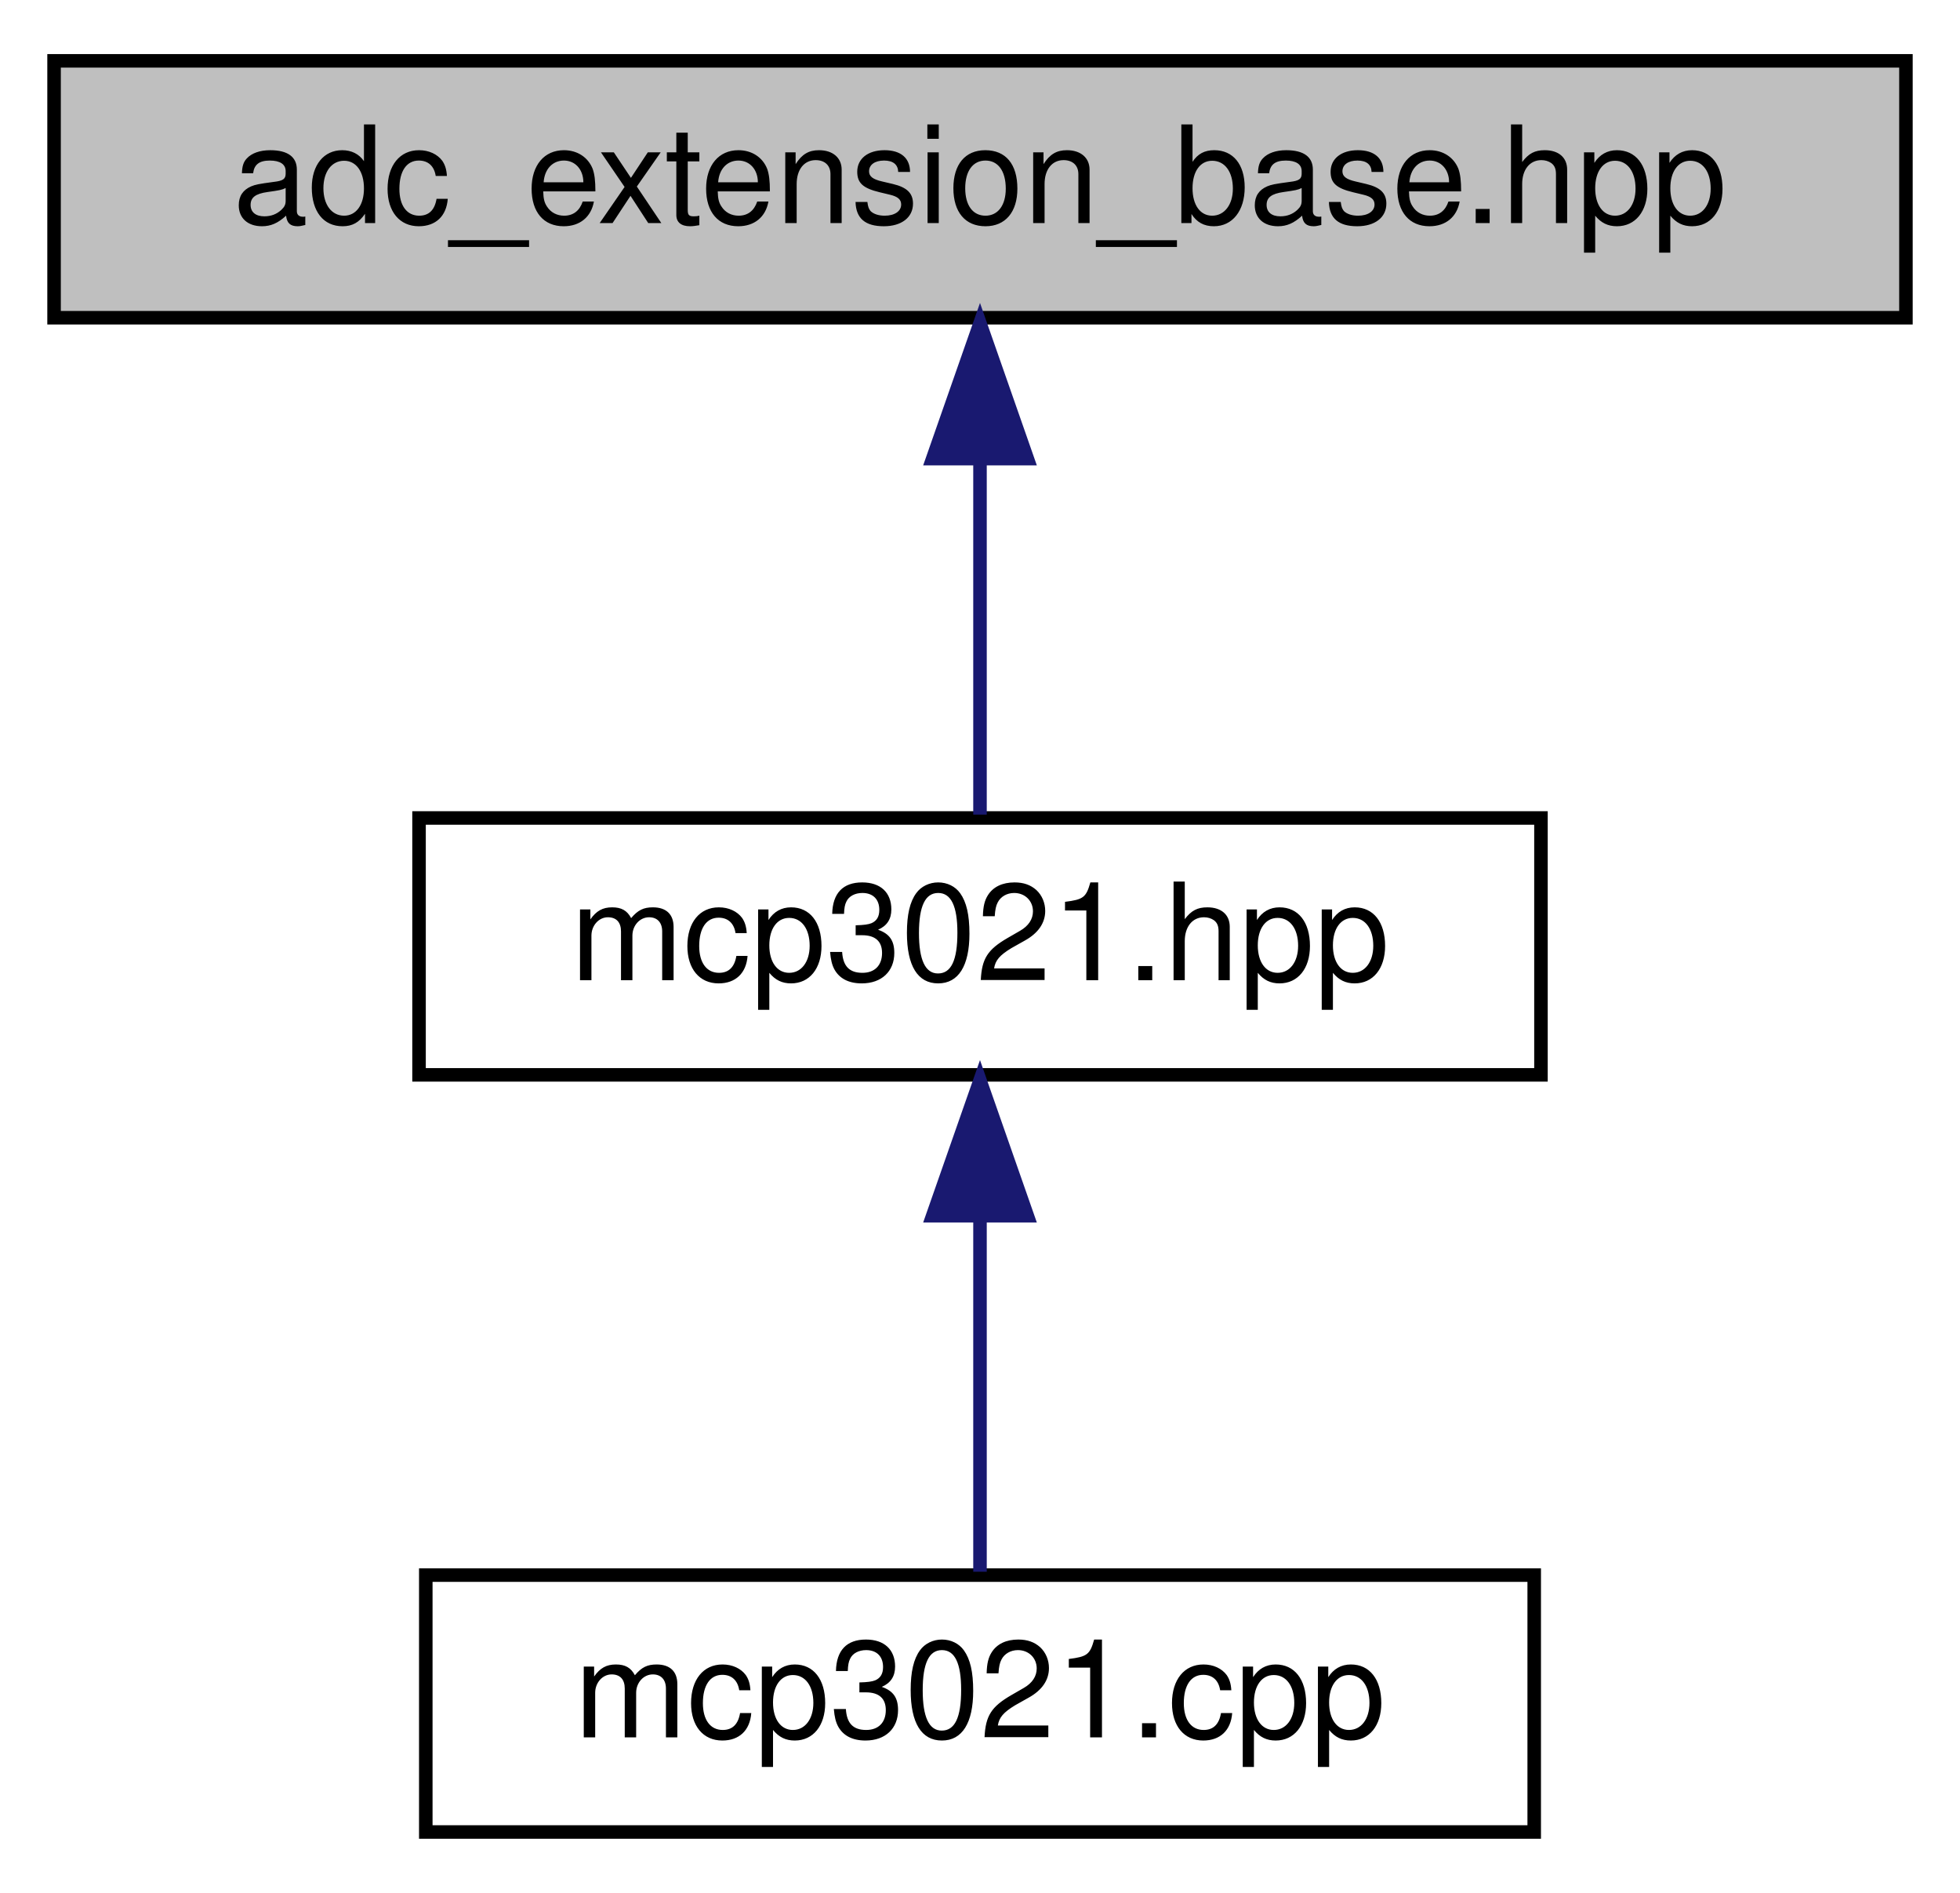
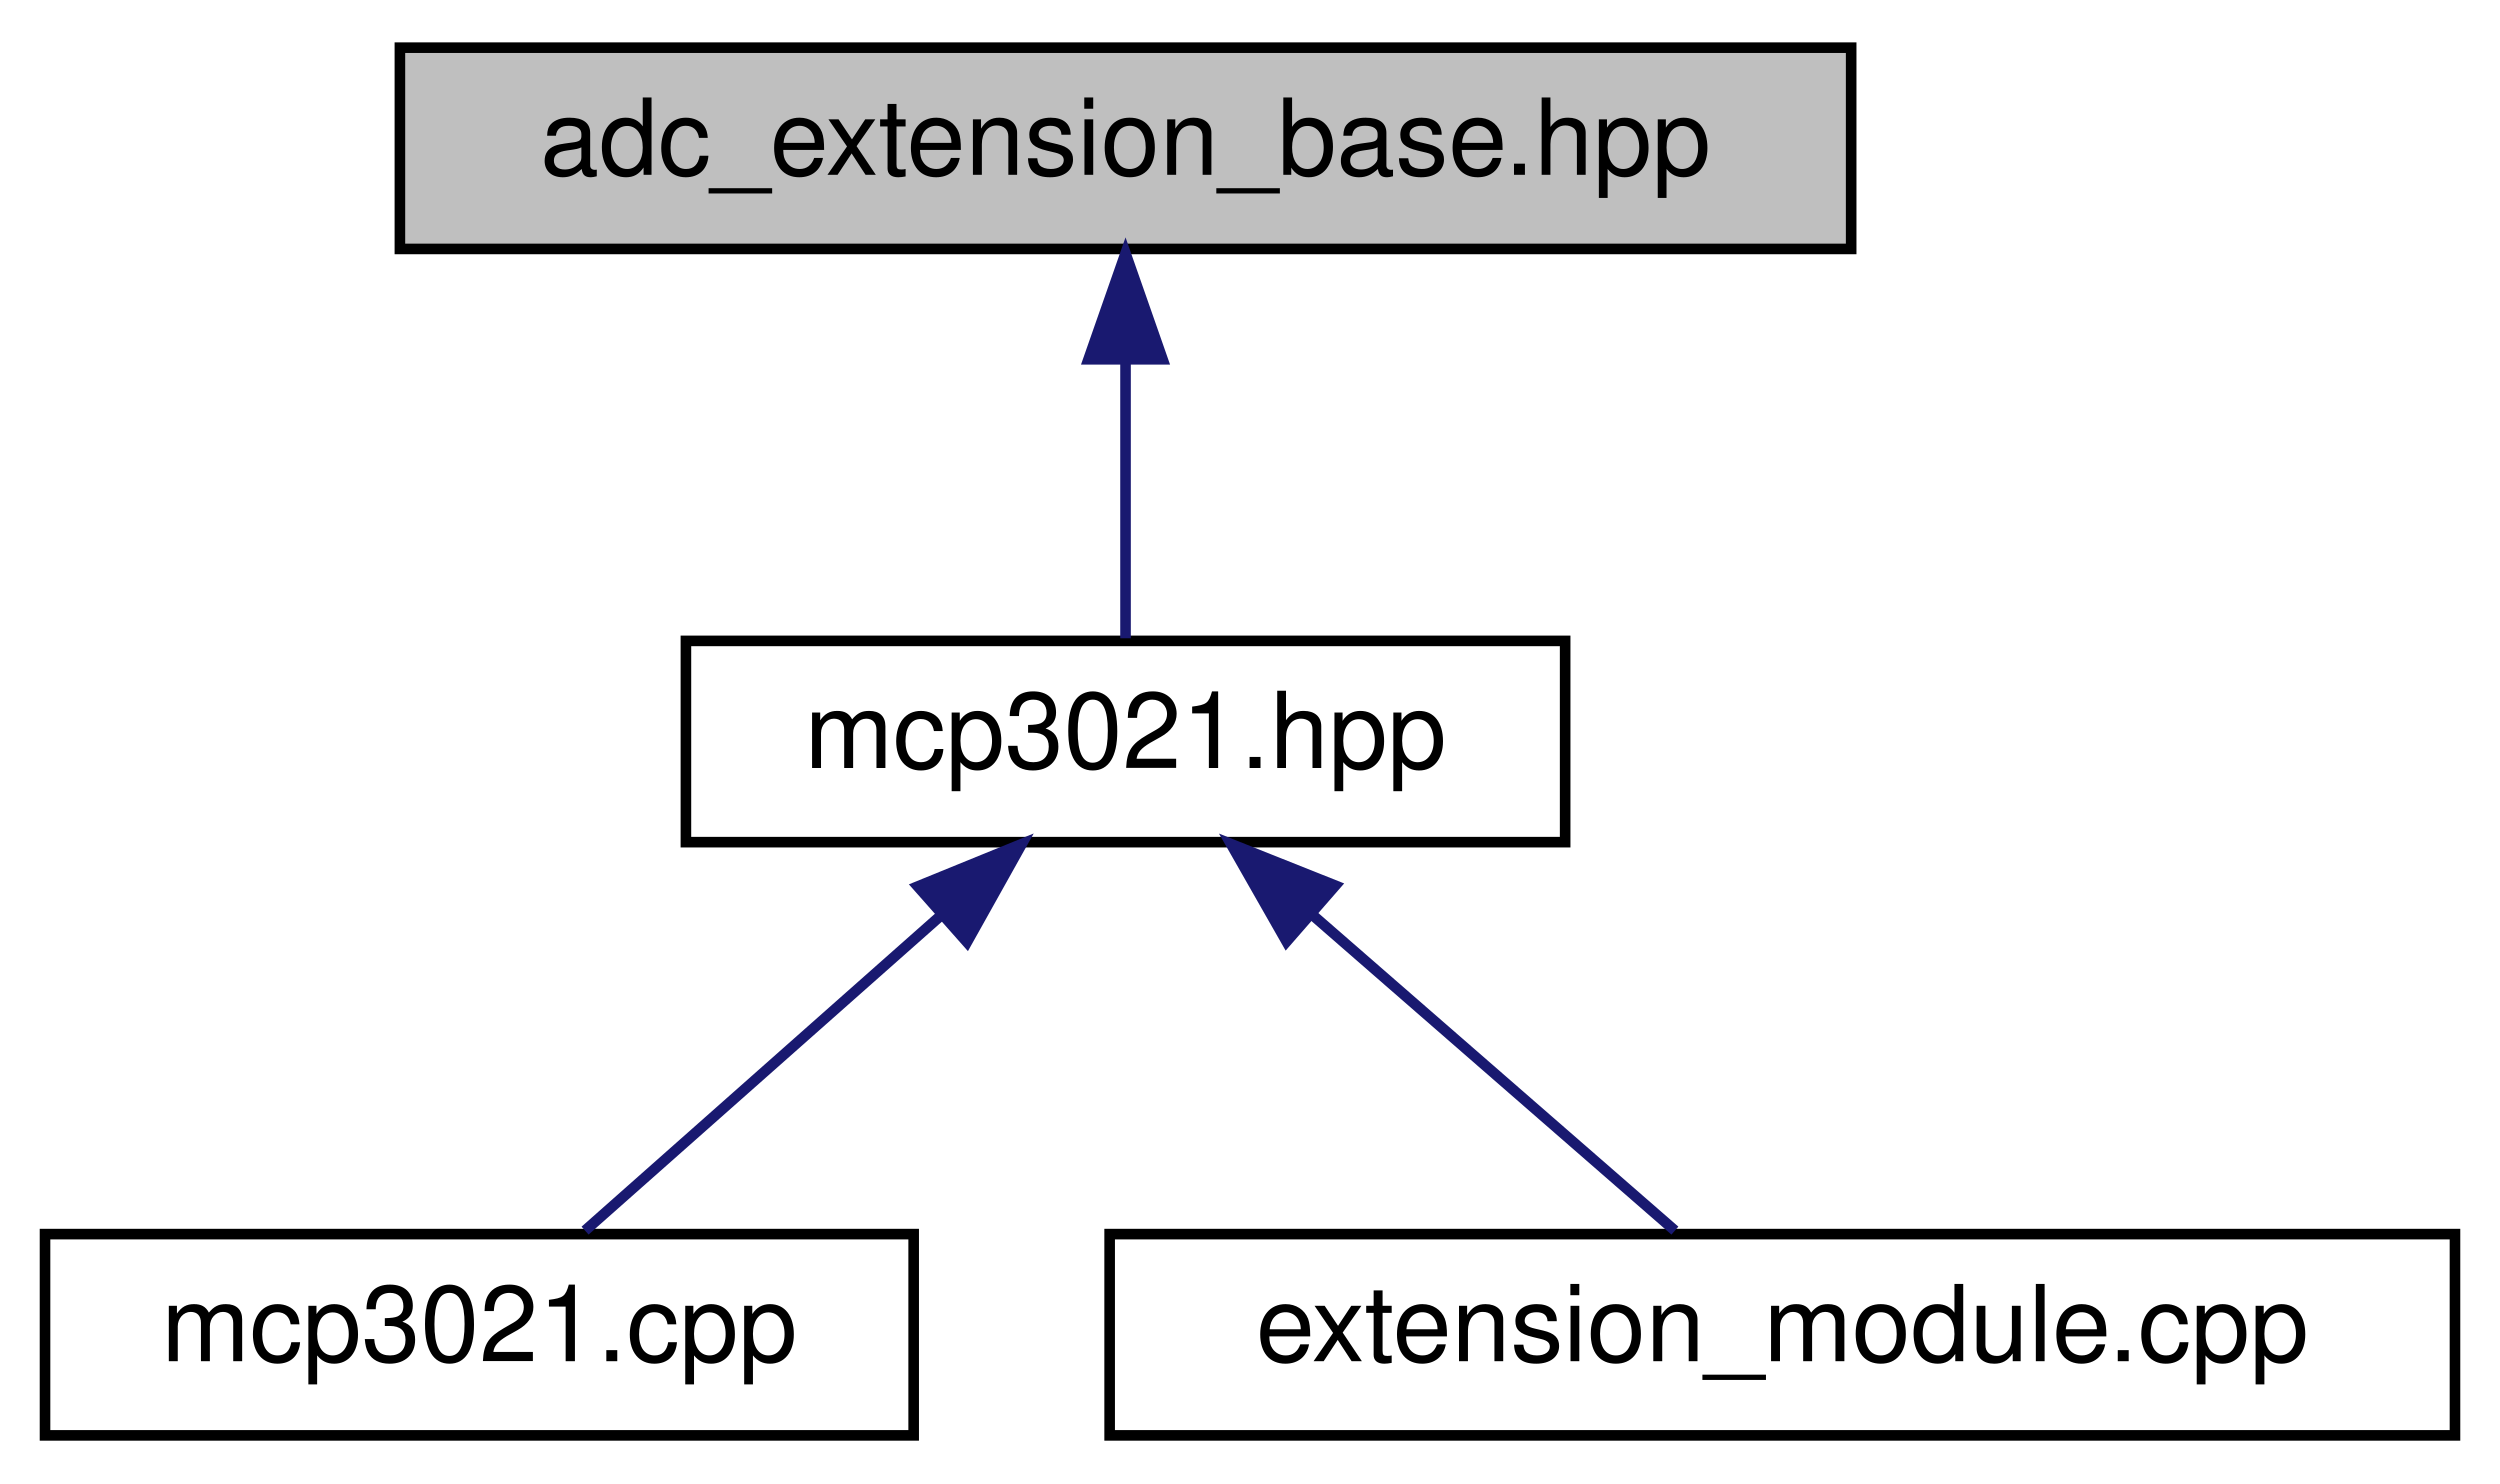
- <svg xmlns="http://www.w3.org/2000/svg" xmlns:xlink="http://www.w3.org/1999/xlink" width="145pt" height="140pt" viewBox="0.00 0.00 145.00 140.00">
+ <svg xmlns="http://www.w3.org/2000/svg" xmlns:xlink="http://www.w3.org/1999/xlink" width="236pt" height="140pt" viewBox="0.00 0.00 235.50 140.00">
  <g id="graph0" class="graph" transform="scale(1 1) rotate(0) translate(4 136)">
    <g id="node1" class="node">
      <g id="a_node1">
        <a xlink:title="Generic ADC Extension Wrapper.">
-           <polygon fill="#bfbfbf" stroke="black" points="0,-112.5 0,-131.5 137,-131.5 137,-112.5 0,-112.5" />
-           <text text-anchor="middle" x="68.5" y="-119.5" font-family="Helvetica,sans-Serif" font-size="10.00">adc_extension_base.hpp</text>
+           <polygon fill="#bfbfbf" stroke="black" points="33.5,-112.5 33.5,-131.5 170.5,-131.5 170.5,-112.5 33.5,-112.5" />
+           <text text-anchor="middle" x="102" y="-119.5" font-family="Helvetica,sans-Serif" font-size="10.00">adc_extension_base.hpp</text>
        </a>
      </g>
    </g>
    <g id="node2" class="node">
      <g id="a_node2">
        <a xlink:href="mcp3021_8hpp.html" target="_top" xlink:title="MCP3021 I2C ADC Driver.">
-           <polygon fill="none" stroke="black" points="27,-56.5 27,-75.5 110,-75.5 110,-56.5 27,-56.5" />
-           <text text-anchor="middle" x="68.5" y="-63.5" font-family="Helvetica,sans-Serif" font-size="10.00">mcp3021.hpp</text>
+           <polygon fill="none" stroke="black" points="60.5,-56.5 60.5,-75.5 143.5,-75.5 143.5,-56.5 60.5,-56.5" />
+           <text text-anchor="middle" x="102" y="-63.5" font-family="Helvetica,sans-Serif" font-size="10.00">mcp3021.hpp</text>
        </a>
      </g>
    </g>
    <g id="edge1" class="edge">
-       <path fill="none" stroke="midnightblue" d="M68.5,-101.8C68.5,-92.91 68.5,-82.78 68.5,-75.75" />
-       <polygon fill="midnightblue" stroke="midnightblue" points="65,-102.08 68.5,-112.08 72,-102.08 65,-102.08" />
+       <path fill="none" stroke="midnightblue" d="M102,-101.8C102,-92.91 102,-82.78 102,-75.75" />
+       <polygon fill="midnightblue" stroke="midnightblue" points="98.5,-102.08 102,-112.08 105.5,-102.08 98.5,-102.08" />
    </g>
    <g id="node3" class="node">
      <g id="a_node3">
        <a xlink:href="mcp3021_8cpp.html" target="_top" xlink:title="MCP3021 I2C ADC Driver.">
-           <polygon fill="none" stroke="black" points="27.5,-0.5 27.5,-19.5 109.5,-19.5 109.5,-0.5 27.5,-0.5" />
-           <text text-anchor="middle" x="68.5" y="-7.5" font-family="Helvetica,sans-Serif" font-size="10.00">mcp3021.cpp</text>
+           <polygon fill="none" stroke="black" points="0,-0.5 0,-19.5 82,-19.5 82,-0.5 0,-0.5" />
+           <text text-anchor="middle" x="41" y="-7.5" font-family="Helvetica,sans-Serif" font-size="10.00">mcp3021.cpp</text>
        </a>
      </g>
    </g>
    <g id="edge2" class="edge">
-       <path fill="none" stroke="midnightblue" d="M68.5,-45.8C68.5,-36.91 68.5,-26.78 68.5,-19.75" />
-       <polygon fill="midnightblue" stroke="midnightblue" points="65,-46.08 68.5,-56.08 72,-46.08 65,-46.08" />
+       <path fill="none" stroke="midnightblue" d="M84.53,-49.54C73.66,-39.91 60.06,-27.87 50.98,-19.83" />
+       <polygon fill="midnightblue" stroke="midnightblue" points="82.39,-52.32 92.2,-56.32 87.03,-47.07 82.39,-52.32" />
+     </g>
+     <g id="node4" class="node">
+       <g id="a_node4">
+         <a xlink:href="extension__module_8cpp.html" target="_top" xlink:title="The implementation of the new extension module.">
+           <polygon fill="none" stroke="black" points="100.5,-0.5 100.5,-19.5 227.5,-19.5 227.5,-0.5 100.5,-0.5" />
+           <text text-anchor="middle" x="164" y="-7.5" font-family="Helvetica,sans-Serif" font-size="10.00">extension_module.cpp</text>
+         </a>
+       </g>
+     </g>
+     <g id="edge3" class="edge">
+       <path fill="none" stroke="midnightblue" d="M119.75,-49.54C130.81,-39.91 144.63,-27.87 153.86,-19.83" />
+       <polygon fill="midnightblue" stroke="midnightblue" points="117.2,-47.12 111.96,-56.32 121.8,-52.4 117.2,-47.12" />
    </g>
  </g>
</svg>
